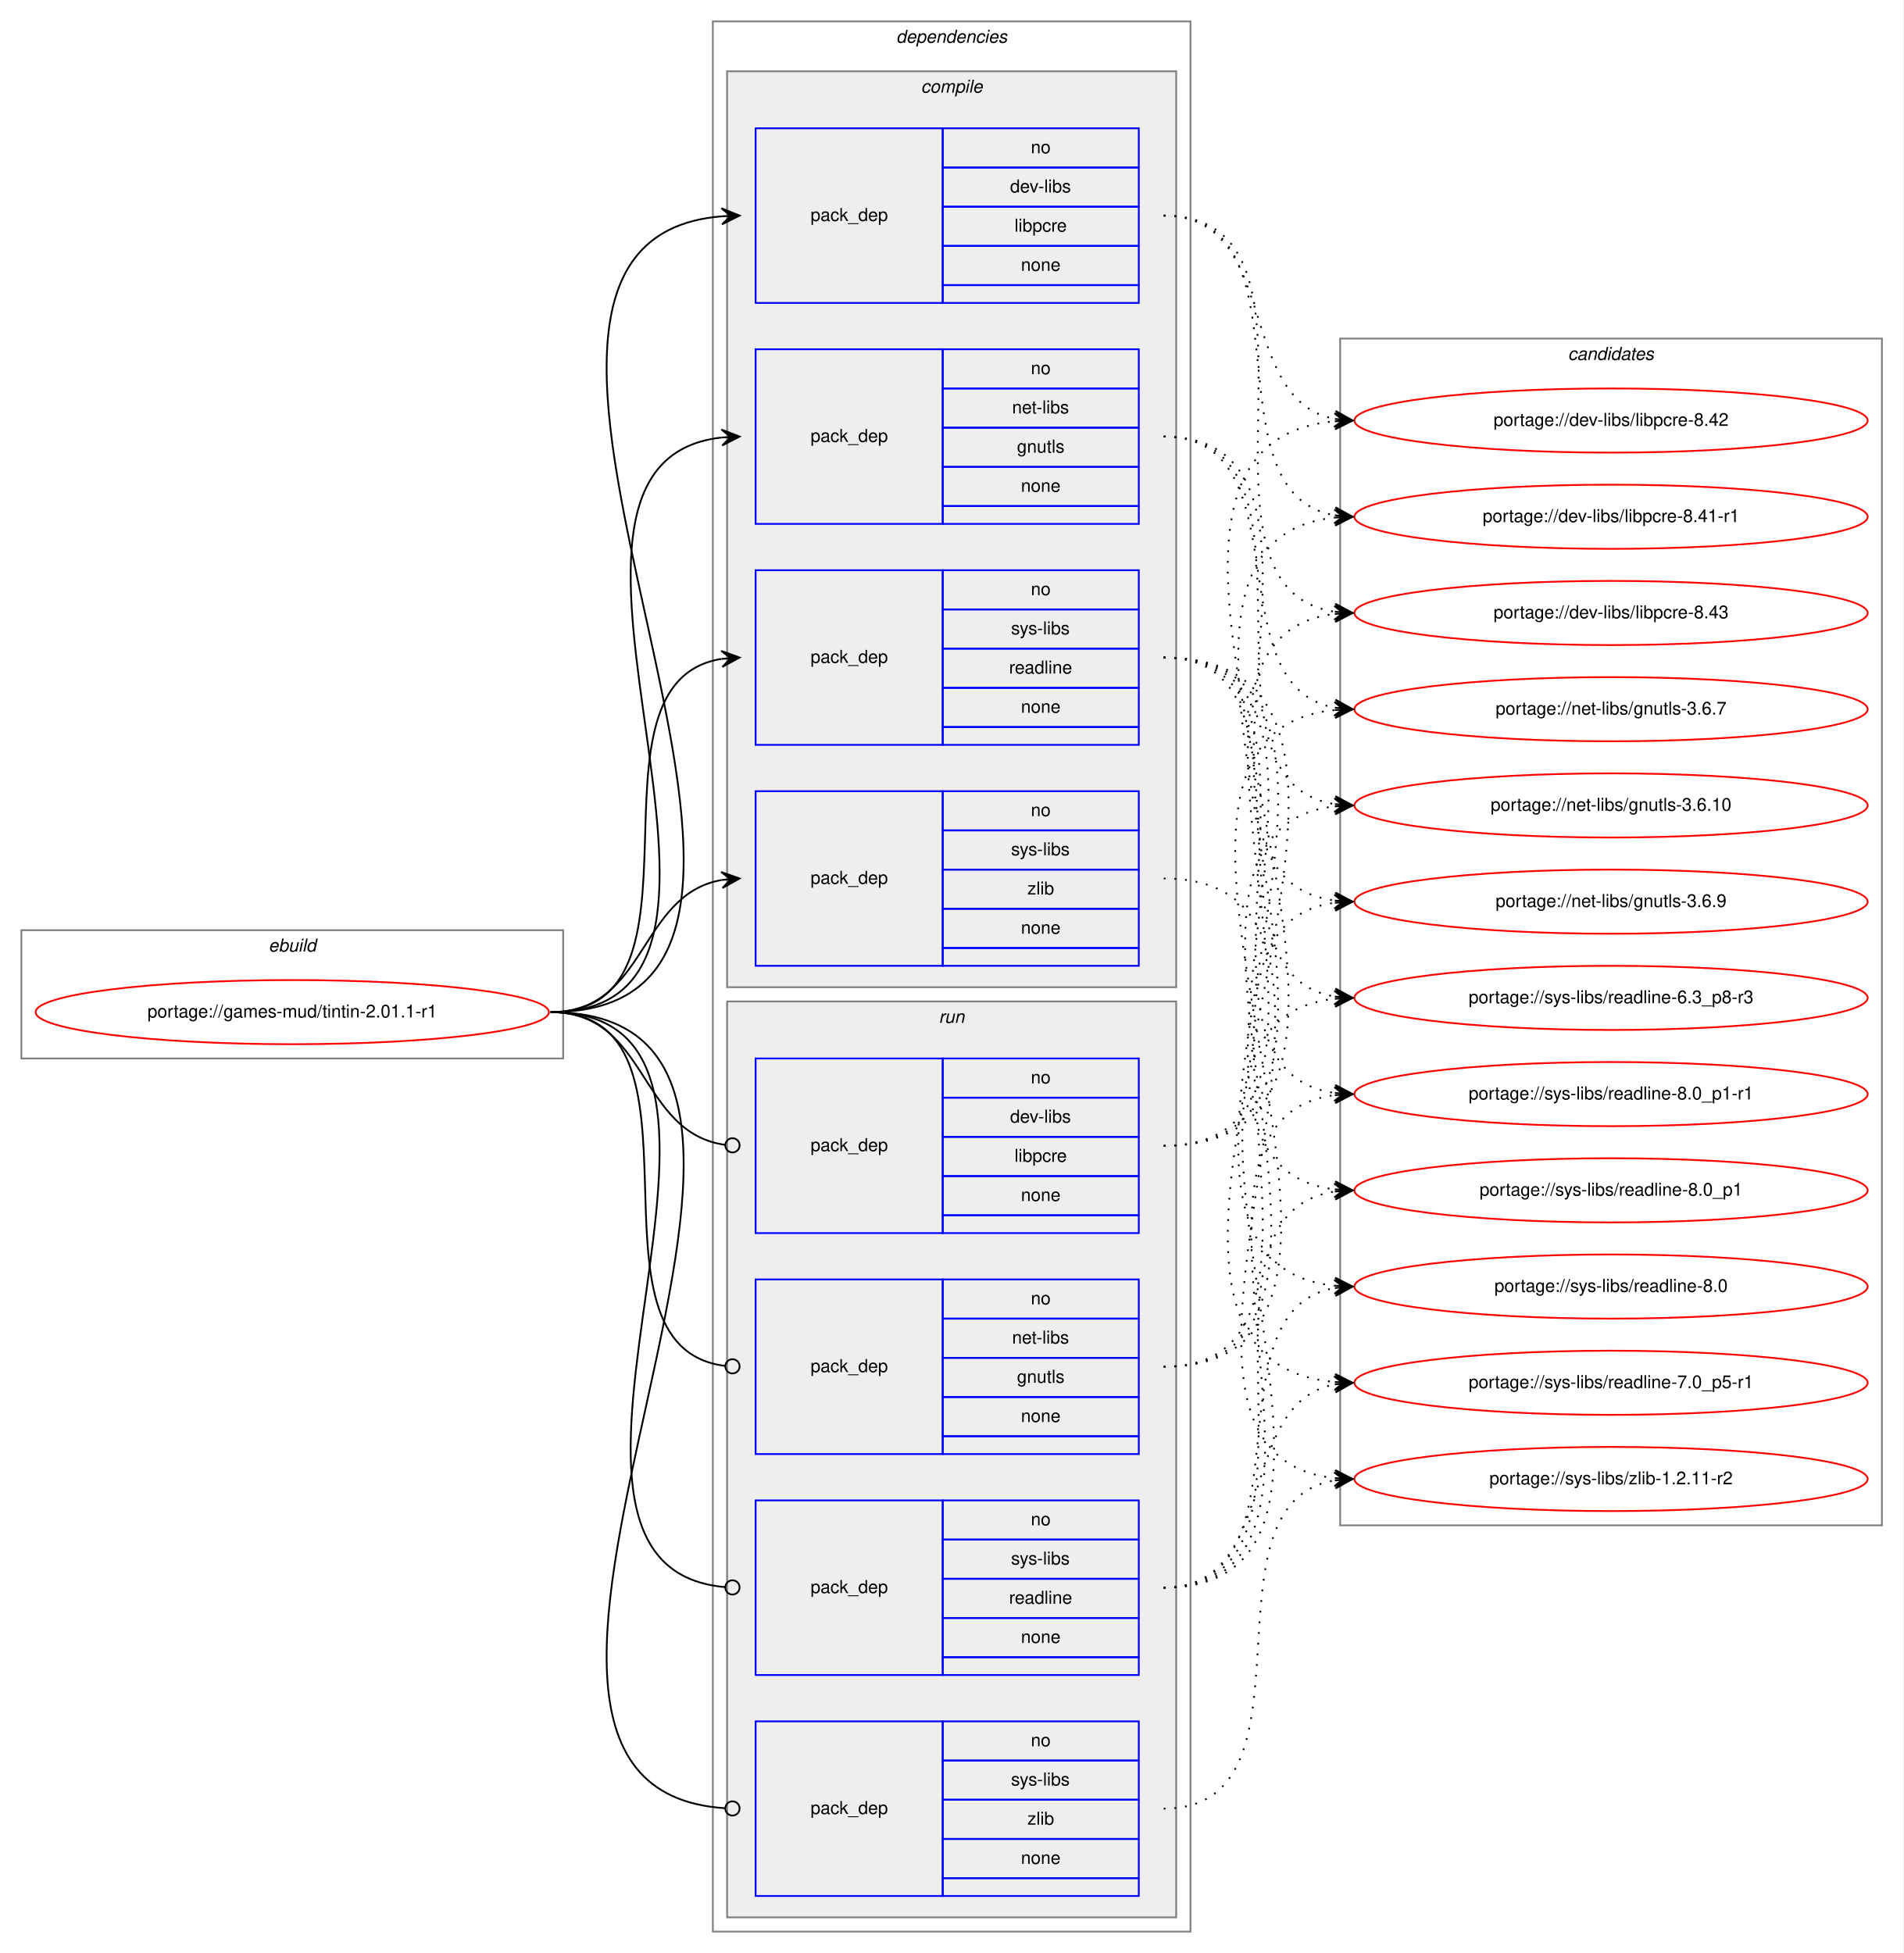
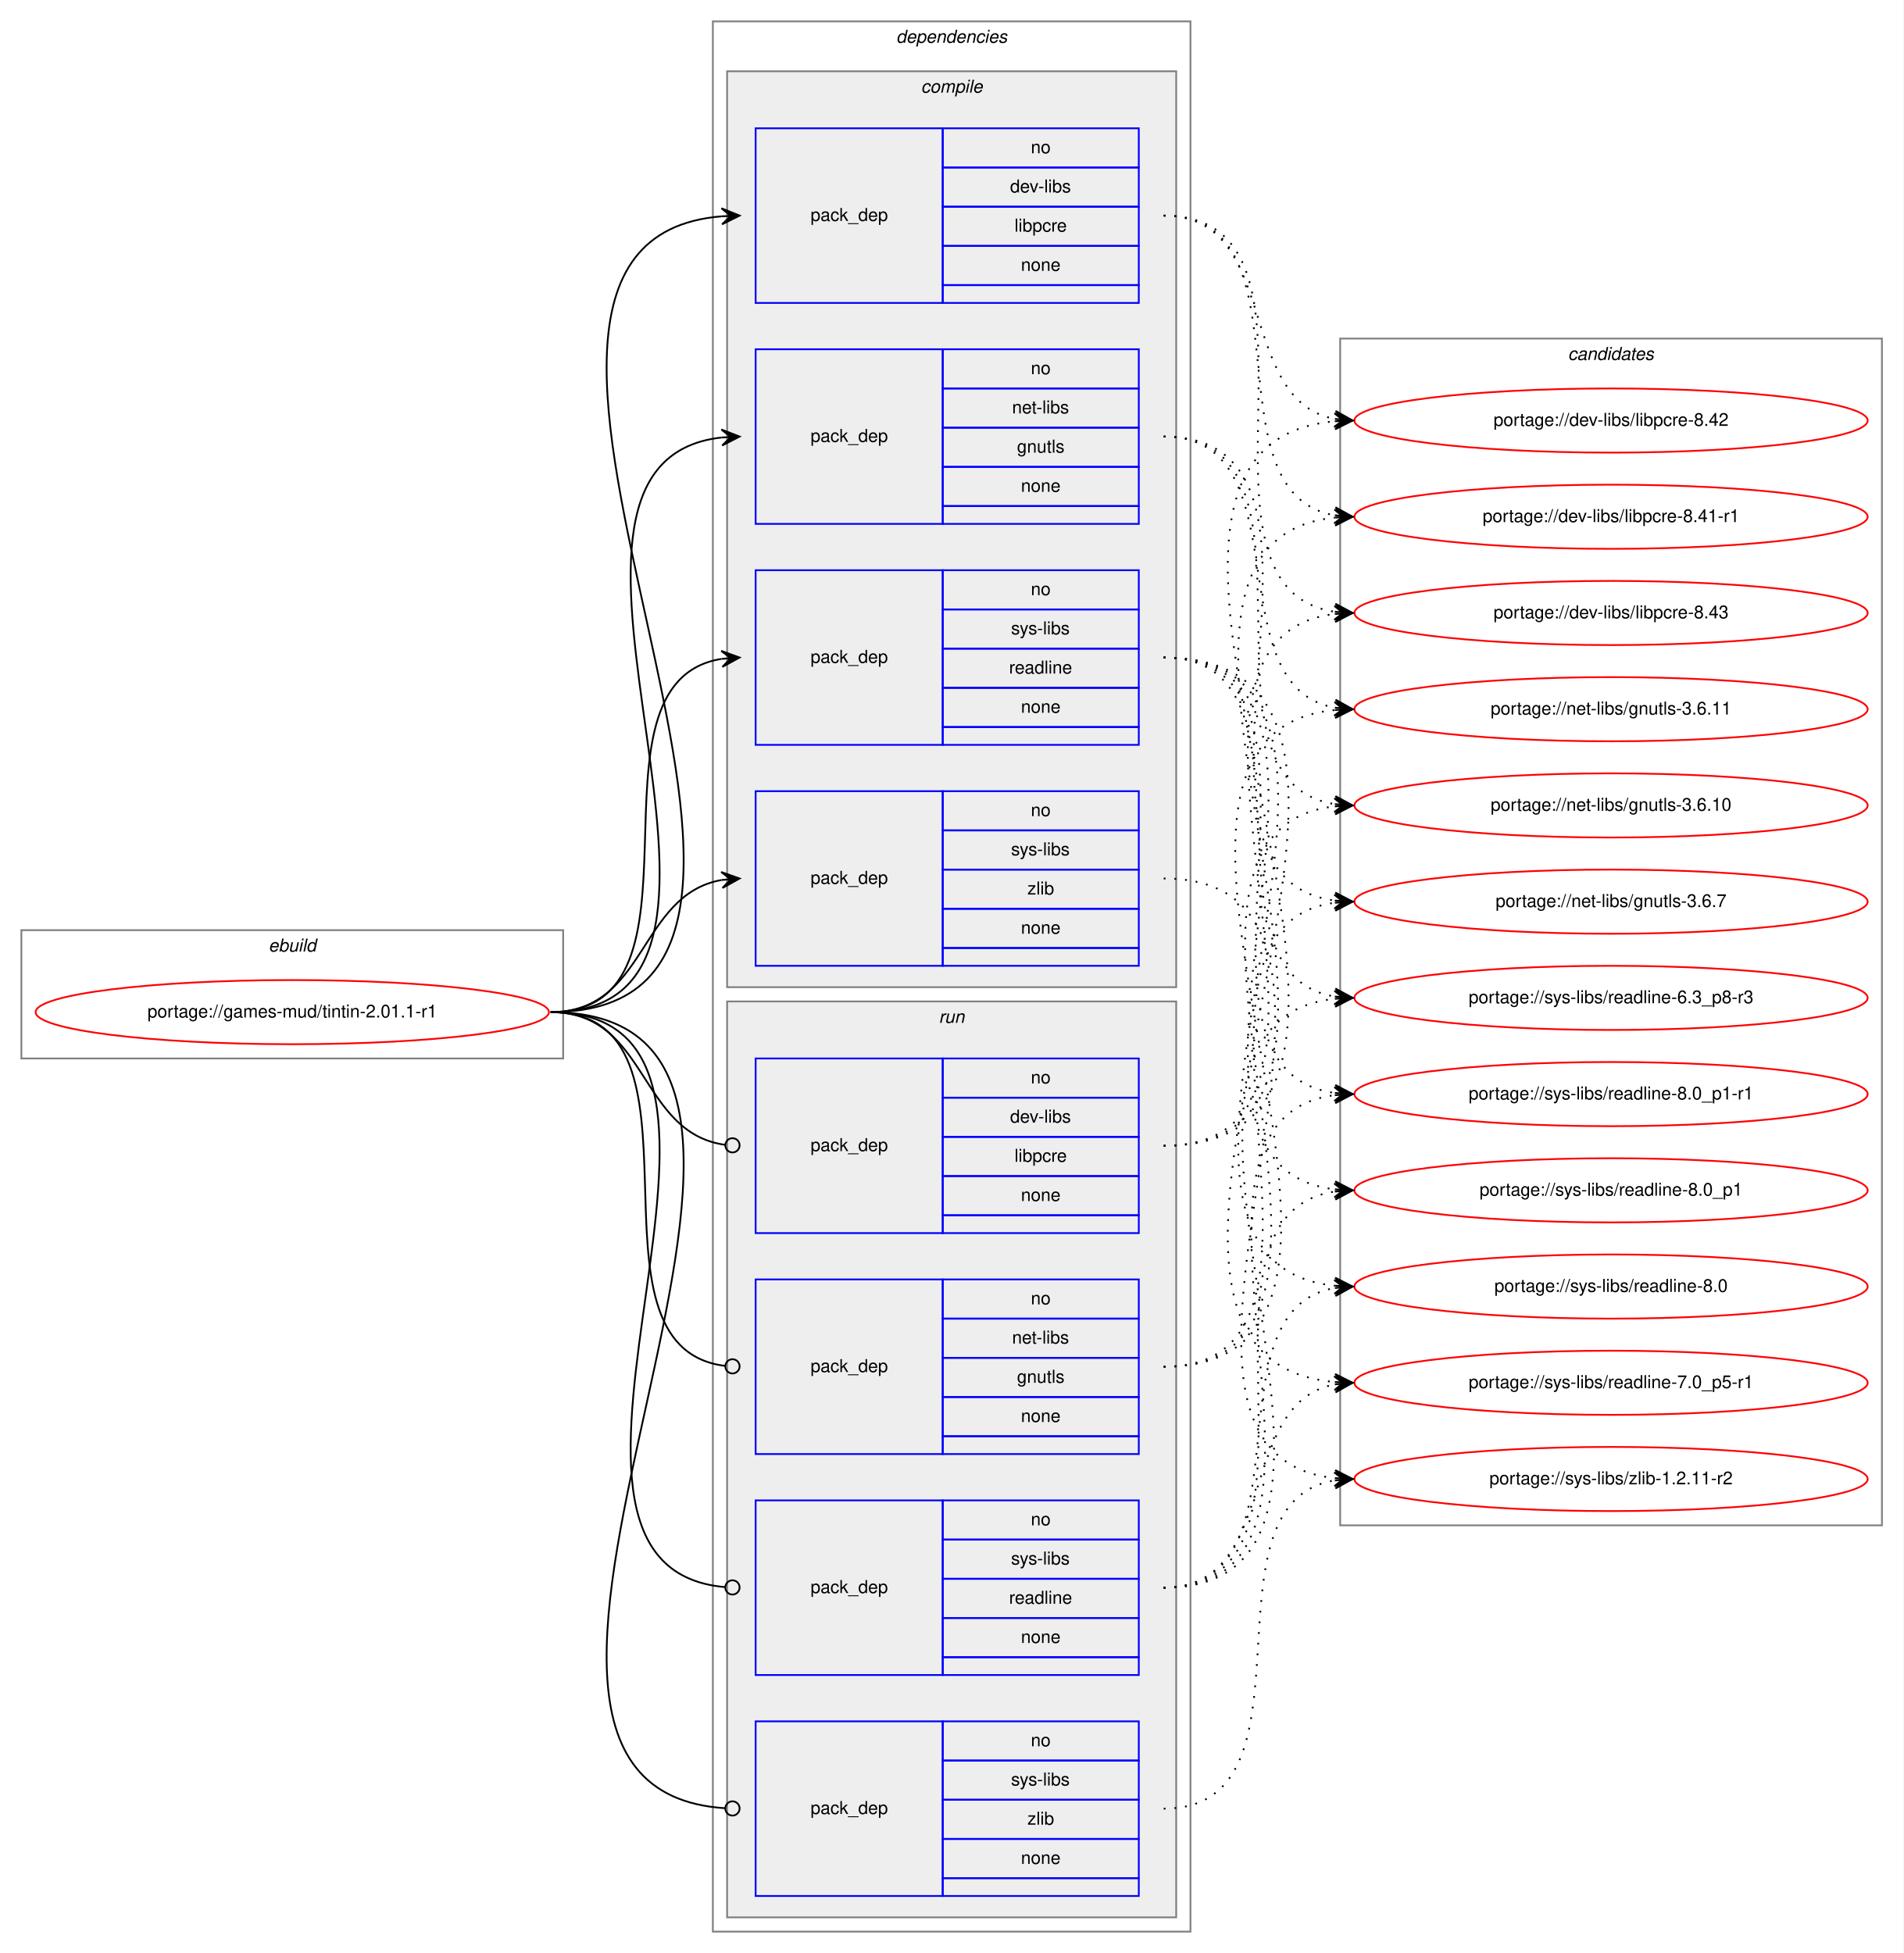
<svg xmlns="http://www.w3.org/2000/svg" xmlns:xlink="http://www.w3.org/1999/xlink" width="1068pt" height="1096pt" viewBox="0.00 0.00 1068.00 1096.00">
  <g id="graph0" class="graph" transform="scale(1 1) rotate(0) translate(4 1092)">
    <polygon fill="white" stroke="transparent" points="-4,4 -4,-1092 1064,-1092 1064,4 -4,4" />
    <g id="clust1" class="cluster">
      <polygon fill="none" stroke="gray" points="8,-498 8,-570 312,-570 312,-498 8,-498" />
      <text text-anchor="start" x="146.66" y="-558" font-family="Helvetica,sans-Serif" font-style="italic" font-size="10.00">ebuild</text>
    </g>
    <g id="clust2" class="cluster">
      <polygon fill="none" stroke="gray" points="396,-8 396,-1080 664,-1080 664,-8 396,-8" />
      <text text-anchor="start" x="498.88" y="-1068" font-family="Helvetica,sans-Serif" font-style="italic" font-size="10.00">dependencies</text>
    </g>
    <g id="clust3" class="cluster">
      <polygon fill="#eeeeee" stroke="gray" points="404,-538 404,-1052 656,-1052 656,-538 404,-538" />
      <text text-anchor="start" x="512.78" y="-1040" font-family="Helvetica,sans-Serif" font-style="italic" font-size="10.00">compile</text>
    </g>
    <g id="clust9" class="cluster">
      <polygon fill="#eeeeee" stroke="gray" points="404,-16 404,-530 656,-530 656,-16 404,-16" />
      <text text-anchor="start" x="522.78" y="-518" font-family="Helvetica,sans-Serif" font-style="italic" font-size="10.00">run</text>
    </g>
    <g id="clust14" class="cluster">
      <polygon fill="none" stroke="gray" points="748,-236 748,-902 1052,-902 1052,-236 748,-236" />
      <text text-anchor="start" x="875.82" y="-890" font-family="Helvetica,sans-Serif" font-style="italic" font-size="10.00">candidates</text>
    </g>
    <g id="node1" class="node">
      <g id="a_node1">
        <a xlink:href="../games-mud/tintin-2.01.1-r1.svg" xlink:title="portage://games-mud/tintin-2.01.1-r1">
          <ellipse fill="none" stroke="red" cx="160" cy="-524" rx="144" ry="18" />
          <text text-anchor="middle" x="160" y="-521" font-family="Helvetica,sans-Serif" font-size="10.00">portage://games-mud/tintin-2.01.1-r1</text>
        </a>
      </g>
    </g>
    <g id="node2" class="node">
      <polygon fill="none" stroke="blue" points="420,-922 420,-1020 525,-1020 525,-922 420,-922" />
      <text text-anchor="start" x="450.82" y="-968" font-family="Helvetica,sans-Serif" font-size="10.00">pack_dep</text>
      <polygon fill="none" stroke="blue" points="525,-998 525,-1020 635,-1020 635,-998 525,-998" />
      <text text-anchor="start" x="574.44" y="-1006" font-family="Helvetica,sans-Serif" font-size="10.00">no</text>
      <polygon fill="none" stroke="blue" points="525,-976 525,-998 635,-998 635,-976 525,-976" />
      <text text-anchor="start" x="562.78" y="-984" font-family="Helvetica,sans-Serif" font-size="10.00">dev-libs</text>
      <polygon fill="none" stroke="blue" points="525,-954 525,-976 635,-976 635,-954 525,-954" />
      <text text-anchor="start" x="565.28" y="-962" font-family="Helvetica,sans-Serif" font-size="10.00">libpcre</text>
      <polygon fill="none" stroke="blue" points="525,-932 525,-954 635,-954 635,-932 525,-932" />
      <text text-anchor="start" x="568.88" y="-940" font-family="Helvetica,sans-Serif" font-size="10.00">none</text>
      <polygon fill="none" stroke="blue" points="525,-922 525,-932 635,-932 635,-922 525,-922" />
    </g>
    <g id="edge1" class="edge">
      <path fill="none" stroke="black" d="M305,-524C505.69,-524 217.01,-955.85 400.97,-970.61" />
      <polygon fill="black" stroke="black" points="411,-971 400.83,-975.11 406,-970.81 401.01,-970.61 401.01,-970.61 401.01,-970.61 406,-970.81 401.18,-966.12 411,-971 411,-971" />
    </g>
    <g id="node3" class="node">
      <polygon fill="none" stroke="blue" points="420,-798 420,-896 525,-896 525,-798 420,-798" />
      <text text-anchor="start" x="450.82" y="-844" font-family="Helvetica,sans-Serif" font-size="10.00">pack_dep</text>
      <polygon fill="none" stroke="blue" points="525,-874 525,-896 635,-896 635,-874 525,-874" />
      <text text-anchor="start" x="574.44" y="-882" font-family="Helvetica,sans-Serif" font-size="10.00">no</text>
      <polygon fill="none" stroke="blue" points="525,-852 525,-874 635,-874 635,-852 525,-852" />
      <text text-anchor="start" x="563.89" y="-860" font-family="Helvetica,sans-Serif" font-size="10.00">net-libs</text>
      <polygon fill="none" stroke="blue" points="525,-830 525,-852 635,-852 635,-830 525,-830" />
      <text text-anchor="start" x="566.66" y="-838" font-family="Helvetica,sans-Serif" font-size="10.00">gnutls</text>
      <polygon fill="none" stroke="blue" points="525,-808 525,-830 635,-830 635,-808 525,-808" />
      <text text-anchor="start" x="568.88" y="-816" font-family="Helvetica,sans-Serif" font-size="10.00">none</text>
      <polygon fill="none" stroke="blue" points="525,-798 525,-808 635,-808 635,-798 525,-798" />
    </g>
    <g id="edge2" class="edge">
      <path fill="none" stroke="black" d="M305,-524C452.55,-524 268.92,-832.04 400.94,-846.48" />
      <polygon fill="black" stroke="black" points="411,-847 400.78,-850.97 406.01,-846.74 401.01,-846.48 401.01,-846.48 401.01,-846.48 406.01,-846.74 401.25,-841.99 411,-847 411,-847" />
    </g>
    <g id="node4" class="node">
      <polygon fill="none" stroke="blue" points="420,-674 420,-772 525,-772 525,-674 420,-674" />
      <text text-anchor="start" x="450.82" y="-720" font-family="Helvetica,sans-Serif" font-size="10.00">pack_dep</text>
      <polygon fill="none" stroke="blue" points="525,-750 525,-772 635,-772 635,-750 525,-750" />
      <text text-anchor="start" x="574.44" y="-758" font-family="Helvetica,sans-Serif" font-size="10.00">no</text>
      <polygon fill="none" stroke="blue" points="525,-728 525,-750 635,-750 635,-728 525,-728" />
      <text text-anchor="start" x="563.34" y="-736" font-family="Helvetica,sans-Serif" font-size="10.00">sys-libs</text>
      <polygon fill="none" stroke="blue" points="525,-706 525,-728 635,-728 635,-706 525,-706" />
      <text text-anchor="start" x="562.22" y="-714" font-family="Helvetica,sans-Serif" font-size="10.00">readline</text>
      <polygon fill="none" stroke="blue" points="525,-684 525,-706 635,-706 635,-684 525,-684" />
      <text text-anchor="start" x="568.88" y="-692" font-family="Helvetica,sans-Serif" font-size="10.00">none</text>
      <polygon fill="none" stroke="blue" points="525,-674 525,-684 635,-684 635,-674 525,-674" />
    </g>
    <g id="edge3" class="edge">
      <path fill="none" stroke="black" d="M305,-524C401.59,-524 317.36,-708.88 400.88,-722.24" />
      <polygon fill="black" stroke="black" points="411,-723 400.69,-726.74 406.01,-722.63 401.03,-722.25 401.03,-722.25 401.03,-722.25 406.01,-722.63 401.37,-717.76 411,-723 411,-723" />
    </g>
    <g id="node5" class="node">
      <polygon fill="none" stroke="blue" points="420,-550 420,-648 525,-648 525,-550 420,-550" />
      <text text-anchor="start" x="450.82" y="-596" font-family="Helvetica,sans-Serif" font-size="10.00">pack_dep</text>
      <polygon fill="none" stroke="blue" points="525,-626 525,-648 635,-648 635,-626 525,-626" />
      <text text-anchor="start" x="574.44" y="-634" font-family="Helvetica,sans-Serif" font-size="10.00">no</text>
      <polygon fill="none" stroke="blue" points="525,-604 525,-626 635,-626 635,-604 525,-604" />
      <text text-anchor="start" x="563.34" y="-612" font-family="Helvetica,sans-Serif" font-size="10.00">sys-libs</text>
      <polygon fill="none" stroke="blue" points="525,-582 525,-604 635,-604 635,-582 525,-582" />
      <text text-anchor="start" x="572.5" y="-590" font-family="Helvetica,sans-Serif" font-size="10.00">zlib</text>
      <polygon fill="none" stroke="blue" points="525,-560 525,-582 635,-582 635,-560 525,-560" />
      <text text-anchor="start" x="568.88" y="-568" font-family="Helvetica,sans-Serif" font-size="10.00">none</text>
      <polygon fill="none" stroke="blue" points="525,-550 525,-560 635,-560 635,-550 525,-550" />
    </g>
    <g id="edge4" class="edge">
      <path fill="none" stroke="black" d="M305,-524C359.1,-524 354.2,-589.92 400.93,-598.16" />
      <polygon fill="black" stroke="black" points="411,-599 400.66,-602.65 406.02,-598.58 401.03,-598.17 401.03,-598.17 401.03,-598.17 406.02,-598.58 401.41,-593.68 411,-599 411,-599" />
    </g>
    <g id="node6" class="node">
      <polygon fill="none" stroke="blue" points="420,-400 420,-498 525,-498 525,-400 420,-400" />
      <text text-anchor="start" x="450.82" y="-446" font-family="Helvetica,sans-Serif" font-size="10.00">pack_dep</text>
      <polygon fill="none" stroke="blue" points="525,-476 525,-498 635,-498 635,-476 525,-476" />
      <text text-anchor="start" x="574.44" y="-484" font-family="Helvetica,sans-Serif" font-size="10.00">no</text>
      <polygon fill="none" stroke="blue" points="525,-454 525,-476 635,-476 635,-454 525,-454" />
      <text text-anchor="start" x="562.78" y="-462" font-family="Helvetica,sans-Serif" font-size="10.00">dev-libs</text>
      <polygon fill="none" stroke="blue" points="525,-432 525,-454 635,-454 635,-432 525,-432" />
      <text text-anchor="start" x="565.28" y="-440" font-family="Helvetica,sans-Serif" font-size="10.00">libpcre</text>
      <polygon fill="none" stroke="blue" points="525,-410 525,-432 635,-432 635,-410 525,-410" />
      <text text-anchor="start" x="568.88" y="-418" font-family="Helvetica,sans-Serif" font-size="10.00">none</text>
      <polygon fill="none" stroke="blue" points="525,-400 525,-410 635,-410 635,-400 525,-400" />
    </g>
    <g id="edge5" class="edge">
      <path fill="none" stroke="black" d="M305,-524C359.89,-524 354.05,-456.15 403.01,-449.52" />
      <ellipse fill="none" stroke="black" cx="407.01" cy="-449.26" rx="4" ry="4" />
    </g>
    <g id="node7" class="node">
      <polygon fill="none" stroke="blue" points="420,-276 420,-374 525,-374 525,-276 420,-276" />
      <text text-anchor="start" x="450.82" y="-322" font-family="Helvetica,sans-Serif" font-size="10.00">pack_dep</text>
      <polygon fill="none" stroke="blue" points="525,-352 525,-374 635,-374 635,-352 525,-352" />
      <text text-anchor="start" x="574.44" y="-360" font-family="Helvetica,sans-Serif" font-size="10.00">no</text>
      <polygon fill="none" stroke="blue" points="525,-330 525,-352 635,-352 635,-330 525,-330" />
      <text text-anchor="start" x="563.89" y="-338" font-family="Helvetica,sans-Serif" font-size="10.00">net-libs</text>
      <polygon fill="none" stroke="blue" points="525,-308 525,-330 635,-330 635,-308 525,-308" />
      <text text-anchor="start" x="566.66" y="-316" font-family="Helvetica,sans-Serif" font-size="10.00">gnutls</text>
      <polygon fill="none" stroke="blue" points="525,-286 525,-308 635,-308 635,-286 525,-286" />
      <text text-anchor="start" x="568.88" y="-294" font-family="Helvetica,sans-Serif" font-size="10.00">none</text>
      <polygon fill="none" stroke="blue" points="525,-276 525,-286 635,-286 635,-276 525,-276" />
    </g>
    <g id="edge6" class="edge">
      <path fill="none" stroke="black" d="M305,-524C402.37,-524 315.98,-336.11 402.95,-325.47" />
      <ellipse fill="none" stroke="black" cx="407.01" cy="-325.23" rx="4" ry="4" />
    </g>
    <g id="node8" class="node">
      <polygon fill="none" stroke="blue" points="420,-152 420,-250 525,-250 525,-152 420,-152" />
      <text text-anchor="start" x="450.82" y="-198" font-family="Helvetica,sans-Serif" font-size="10.00">pack_dep</text>
      <polygon fill="none" stroke="blue" points="525,-228 525,-250 635,-250 635,-228 525,-228" />
      <text text-anchor="start" x="574.44" y="-236" font-family="Helvetica,sans-Serif" font-size="10.00">no</text>
      <polygon fill="none" stroke="blue" points="525,-206 525,-228 635,-228 635,-206 525,-206" />
      <text text-anchor="start" x="563.34" y="-214" font-family="Helvetica,sans-Serif" font-size="10.00">sys-libs</text>
      <polygon fill="none" stroke="blue" points="525,-184 525,-206 635,-206 635,-184 525,-184" />
      <text text-anchor="start" x="562.22" y="-192" font-family="Helvetica,sans-Serif" font-size="10.00">readline</text>
      <polygon fill="none" stroke="blue" points="525,-162 525,-184 635,-184 635,-162 525,-162" />
      <text text-anchor="start" x="568.88" y="-170" font-family="Helvetica,sans-Serif" font-size="10.00">none</text>
      <polygon fill="none" stroke="blue" points="525,-152 525,-162 635,-162 635,-152 525,-152" />
    </g>
    <g id="edge7" class="edge">
      <path fill="none" stroke="black" d="M305,-524C453.28,-524 267.07,-212.88 402.94,-201.33" />
      <ellipse fill="none" stroke="black" cx="407" cy="-201.16" rx="4" ry="4" />
    </g>
    <g id="node9" class="node">
      <polygon fill="none" stroke="blue" points="420,-28 420,-126 525,-126 525,-28 420,-28" />
      <text text-anchor="start" x="450.82" y="-74" font-family="Helvetica,sans-Serif" font-size="10.00">pack_dep</text>
      <polygon fill="none" stroke="blue" points="525,-104 525,-126 635,-126 635,-104 525,-104" />
      <text text-anchor="start" x="574.44" y="-112" font-family="Helvetica,sans-Serif" font-size="10.00">no</text>
      <polygon fill="none" stroke="blue" points="525,-82 525,-104 635,-104 635,-82 525,-82" />
      <text text-anchor="start" x="563.34" y="-90" font-family="Helvetica,sans-Serif" font-size="10.00">sys-libs</text>
      <polygon fill="none" stroke="blue" points="525,-60 525,-82 635,-82 635,-60 525,-60" />
      <text text-anchor="start" x="572.5" y="-68" font-family="Helvetica,sans-Serif" font-size="10.00">zlib</text>
      <polygon fill="none" stroke="blue" points="525,-38 525,-60 635,-60 635,-38 525,-38" />
      <text text-anchor="start" x="568.88" y="-46" font-family="Helvetica,sans-Serif" font-size="10.00">none</text>
      <polygon fill="none" stroke="blue" points="525,-28 525,-38 635,-38 635,-28 525,-28" />
    </g>
    <g id="edge8" class="edge">
      <path fill="none" stroke="black" d="M305,-524C506.38,-524 215,-89.14 402.91,-77.25" />
      <ellipse fill="none" stroke="black" cx="407" cy="-77.12" rx="4" ry="4" />
    </g>
    <g id="node10" class="node">
      <g id="a_node10">
        <a xlink:href="../dev-libs/libpcre-8.43.svg" xlink:title="portage://dev-libs/libpcre-8.43">
          <ellipse fill="none" stroke="red" cx="900" cy="-748" rx="144" ry="18" />
          <text text-anchor="middle" x="900" y="-745" font-family="Helvetica,sans-Serif" font-size="10.00">portage://dev-libs/libpcre-8.43</text>
        </a>
      </g>
    </g>
    <g id="edge9" class="edge">
      <path fill="none" stroke="black" stroke-dasharray="1,5" d="M649,-971C755.09,-971 652.55,-762.56 744.79,-748.72" />
      <polygon fill="black" stroke="black" points="755,-748 745.34,-753.19 750.01,-748.35 745.02,-748.7 745.02,-748.7 745.02,-748.7 750.01,-748.35 744.71,-744.22 755,-748 755,-748" />
    </g>
    <g id="node11" class="node">
      <g id="a_node11">
        <a xlink:href="../dev-libs/libpcre-8.42.svg" xlink:title="portage://dev-libs/libpcre-8.42">
          <ellipse fill="none" stroke="red" cx="900" cy="-856" rx="144" ry="18" />
          <text text-anchor="middle" x="900" y="-853" font-family="Helvetica,sans-Serif" font-size="10.00">portage://dev-libs/libpcre-8.42</text>
        </a>
      </g>
    </g>
    <g id="edge10" class="edge">
      <path fill="none" stroke="black" stroke-dasharray="1,5" d="M649,-971C714.85,-971 688.69,-867.81 744.83,-856.93" />
      <polygon fill="black" stroke="black" points="755,-856 745.45,-861.39 750.02,-856.45 745.04,-856.91 745.04,-856.91 745.04,-856.91 750.02,-856.45 744.63,-852.42 755,-856 755,-856" />
    </g>
    <g id="node12" class="node">
      <g id="a_node12">
        <a xlink:href="../dev-libs/libpcre-8.41-r1.svg" xlink:title="portage://dev-libs/libpcre-8.41-r1">
          <ellipse fill="none" stroke="red" cx="900" cy="-802" rx="144" ry="18" />
          <text text-anchor="middle" x="900" y="-799" font-family="Helvetica,sans-Serif" font-size="10.00">portage://dev-libs/libpcre-8.41-r1</text>
        </a>
      </g>
    </g>
    <g id="edge11" class="edge">
      <path fill="none" stroke="black" stroke-dasharray="1,5" d="M649,-971C734.03,-971 671.92,-815.58 744.88,-802.83" />
      <polygon fill="black" stroke="black" points="755,-802 745.4,-807.3 750.02,-802.41 745.03,-802.82 745.03,-802.82 745.03,-802.82 750.02,-802.41 744.67,-798.33 755,-802 755,-802" />
    </g>
    <g id="node13" class="node">
      <g id="a_node13">
-         <a xlink:href="../net-libs/gnutls-3.6.9.svg" xlink:title="portage://net-libs/gnutls-3.6.9">
+         <a xlink:href="../net-libs/gnutls-3.6.7.svg" xlink:title="portage://net-libs/gnutls-3.6.7">
          <ellipse fill="none" stroke="red" cx="900" cy="-586" rx="144" ry="18" />
-           <text text-anchor="middle" x="900" y="-583" font-family="Helvetica,sans-Serif" font-size="10.00">portage://net-libs/gnutls-3.6.9</text>
+           <text text-anchor="middle" x="900" y="-583" font-family="Helvetica,sans-Serif" font-size="10.00">portage://net-libs/gnutls-3.6.7</text>
        </a>
      </g>
    </g>
    <g id="edge12" class="edge">
      <path fill="none" stroke="black" stroke-dasharray="1,5" d="M649,-847C770.66,-847 637.76,-600.57 745,-586.62" />
      <polygon fill="black" stroke="black" points="755,-586 745.3,-591.11 750.01,-586.31 745.02,-586.62 745.02,-586.62 745.02,-586.62 750.01,-586.31 744.74,-582.12 755,-586 755,-586" />
    </g>
    <g id="node14" class="node">
      <g id="a_node14">
-         <a xlink:href="../net-libs/gnutls-3.6.7.svg" xlink:title="portage://net-libs/gnutls-3.6.7">
+         <a xlink:href="../net-libs/gnutls-3.6.11.svg" xlink:title="portage://net-libs/gnutls-3.6.11">
          <ellipse fill="none" stroke="red" cx="900" cy="-694" rx="144" ry="18" />
-           <text text-anchor="middle" x="900" y="-691" font-family="Helvetica,sans-Serif" font-size="10.00">portage://net-libs/gnutls-3.6.7</text>
+           <text text-anchor="middle" x="900" y="-691" font-family="Helvetica,sans-Serif" font-size="10.00">portage://net-libs/gnutls-3.6.11</text>
        </a>
      </g>
    </g>
    <g id="edge13" class="edge">
      <path fill="none" stroke="black" stroke-dasharray="1,5" d="M649,-847C728.01,-847 677.33,-707.44 744.69,-694.9" />
      <polygon fill="black" stroke="black" points="755,-694 745.43,-699.35 750.02,-694.43 745.04,-694.87 745.04,-694.87 745.04,-694.87 750.02,-694.43 744.65,-690.38 755,-694 755,-694" />
    </g>
    <g id="node15" class="node">
      <g id="a_node15">
        <a xlink:href="../net-libs/gnutls-3.6.10.svg" xlink:title="portage://net-libs/gnutls-3.6.10">
          <ellipse fill="none" stroke="red" cx="900" cy="-640" rx="144" ry="18" />
          <text text-anchor="middle" x="900" y="-637" font-family="Helvetica,sans-Serif" font-size="10.00">portage://net-libs/gnutls-3.6.10</text>
        </a>
      </g>
    </g>
    <g id="edge14" class="edge">
      <path fill="none" stroke="black" stroke-dasharray="1,5" d="M649,-847C748.73,-847 658.47,-654.3 744.84,-640.75" />
      <polygon fill="black" stroke="black" points="755,-640 745.36,-645.22 750.01,-640.37 745.03,-640.74 745.03,-640.74 745.03,-640.74 750.01,-640.37 744.7,-636.25 755,-640 755,-640" />
    </g>
    <g id="node16" class="node">
      <g id="a_node16">
        <a xlink:href="../sys-libs/readline-8.0_p1-r1.svg" xlink:title="portage://sys-libs/readline-8.0_p1-r1">
          <ellipse fill="none" stroke="red" cx="900" cy="-478" rx="144" ry="18" />
          <text text-anchor="middle" x="900" y="-475" font-family="Helvetica,sans-Serif" font-size="10.00">portage://sys-libs/readline-8.0_p1-r1</text>
        </a>
      </g>
    </g>
    <g id="edge15" class="edge">
      <path fill="none" stroke="black" stroke-dasharray="1,5" d="M649,-723C764.05,-723 644.08,-492.61 744.9,-478.66" />
      <polygon fill="black" stroke="black" points="755,-478 745.31,-483.14 750.01,-478.33 745.02,-478.65 745.02,-478.65 745.02,-478.65 750.01,-478.33 744.73,-474.16 755,-478 755,-478" />
    </g>
    <g id="node17" class="node">
      <g id="a_node17">
        <a xlink:href="../sys-libs/readline-8.0_p1.svg" xlink:title="portage://sys-libs/readline-8.0_p1">
          <ellipse fill="none" stroke="red" cx="900" cy="-424" rx="144" ry="18" />
          <text text-anchor="middle" x="900" y="-421" font-family="Helvetica,sans-Serif" font-size="10.00">portage://sys-libs/readline-8.0_p1</text>
        </a>
      </g>
    </g>
    <g id="edge16" class="edge">
      <path fill="none" stroke="black" stroke-dasharray="1,5" d="M649,-723C786.41,-723 622.74,-438.99 744.86,-424.57" />
      <polygon fill="black" stroke="black" points="755,-424 745.27,-429.05 750.01,-424.28 745.02,-424.56 745.02,-424.56 745.02,-424.56 750.01,-424.28 744.76,-420.07 755,-424 755,-424" />
    </g>
    <g id="node18" class="node">
      <g id="a_node18">
        <a xlink:href="../sys-libs/readline-8.0.svg" xlink:title="portage://sys-libs/readline-8.0">
          <ellipse fill="none" stroke="red" cx="900" cy="-370" rx="144" ry="18" />
          <text text-anchor="middle" x="900" y="-367" font-family="Helvetica,sans-Serif" font-size="10.00">portage://sys-libs/readline-8.0</text>
        </a>
      </g>
    </g>
    <g id="edge17" class="edge">
      <path fill="none" stroke="black" stroke-dasharray="1,5" d="M649,-723C809.29,-723 600.54,-385.01 744.97,-370.48" />
      <polygon fill="black" stroke="black" points="755,-370 745.23,-374.97 750.01,-370.24 745.01,-370.48 745.01,-370.48 745.01,-370.48 750.01,-370.24 744.8,-365.98 755,-370 755,-370" />
    </g>
    <g id="node19" class="node">
      <g id="a_node19">
        <a xlink:href="../sys-libs/readline-7.0_p5-r1.svg" xlink:title="portage://sys-libs/readline-7.0_p5-r1">
          <ellipse fill="none" stroke="red" cx="900" cy="-316" rx="144" ry="18" />
          <text text-anchor="middle" x="900" y="-313" font-family="Helvetica,sans-Serif" font-size="10.00">portage://sys-libs/readline-7.0_p5-r1</text>
        </a>
      </g>
    </g>
    <g id="edge18" class="edge">
      <path fill="none" stroke="black" stroke-dasharray="1,5" d="M649,-723C832.36,-723 578.11,-331.35 744.81,-316.44" />
      <polygon fill="black" stroke="black" points="755,-316 745.2,-320.92 750,-316.21 745.01,-316.43 745.01,-316.43 745.01,-316.43 750,-316.21 744.82,-311.93 755,-316 755,-316" />
    </g>
    <g id="node20" class="node">
      <g id="a_node20">
        <a xlink:href="../sys-libs/readline-6.3_p8-r3.svg" xlink:title="portage://sys-libs/readline-6.3_p8-r3">
          <ellipse fill="none" stroke="red" cx="900" cy="-532" rx="144" ry="18" />
          <text text-anchor="middle" x="900" y="-529" font-family="Helvetica,sans-Serif" font-size="10.00">portage://sys-libs/readline-6.3_p8-r3</text>
        </a>
      </g>
    </g>
    <g id="edge19" class="edge">
      <path fill="none" stroke="black" stroke-dasharray="1,5" d="M649,-723C742.48,-723 664.2,-545.91 744.94,-532.77" />
      <polygon fill="black" stroke="black" points="755,-532 745.37,-537.25 750.01,-532.38 745.03,-532.76 745.03,-532.76 745.03,-532.76 750.01,-532.38 744.69,-528.28 755,-532 755,-532" />
    </g>
    <g id="node21" class="node">
      <g id="a_node21">
        <a xlink:href="../sys-libs/zlib-1.2.11-r2.svg" xlink:title="portage://sys-libs/zlib-1.2.11-r2">
          <ellipse fill="none" stroke="red" cx="900" cy="-262" rx="144" ry="18" />
          <text text-anchor="middle" x="900" y="-259" font-family="Helvetica,sans-Serif" font-size="10.00">portage://sys-libs/zlib-1.2.11-r2</text>
        </a>
      </g>
    </g>
    <g id="edge20" class="edge">
      <path fill="none" stroke="black" stroke-dasharray="1,5" d="M649,-599C802.49,-599 607.15,-276.97 744.96,-262.5" />
      <polygon fill="black" stroke="black" points="755,-262 745.24,-266.99 750.01,-262.25 745.01,-262.5 745.01,-262.5 745.01,-262.5 750.01,-262.25 744.79,-258.01 755,-262 755,-262" />
    </g>
    <g id="edge21" class="edge">
      <path fill="none" stroke="black" stroke-dasharray="1,5" d="M649,-449C786.41,-449 622.74,-733.01 744.86,-747.43" />
      <polygon fill="black" stroke="black" points="755,-748 744.76,-751.93 750.01,-747.72 745.02,-747.44 745.02,-747.44 745.02,-747.44 750.01,-747.72 745.27,-742.95 755,-748 755,-748" />
    </g>
    <g id="edge22" class="edge">
      <path fill="none" stroke="black" stroke-dasharray="1,5" d="M649,-449C832.36,-449 578.11,-840.65 744.81,-855.56" />
      <polygon fill="black" stroke="black" points="755,-856 744.82,-860.07 750,-855.79 745.01,-855.57 745.01,-855.57 745.01,-855.57 750,-855.79 745.2,-851.08 755,-856 755,-856" />
    </g>
    <g id="edge23" class="edge">
      <path fill="none" stroke="black" stroke-dasharray="1,5" d="M649,-449C809.29,-449 600.54,-786.99 744.97,-801.52" />
      <polygon fill="black" stroke="black" points="755,-802 744.8,-806.02 750.01,-801.76 745.01,-801.52 745.01,-801.52 745.01,-801.52 750.01,-801.76 745.23,-797.03 755,-802 755,-802" />
    </g>
    <g id="edge24" class="edge">
      <path fill="none" stroke="black" stroke-dasharray="1,5" d="M649,-325C770.66,-325 637.76,-571.43 745,-585.38" />
      <polygon fill="black" stroke="black" points="755,-586 744.74,-589.88 750.01,-585.69 745.02,-585.38 745.02,-585.38 745.02,-585.38 750.01,-585.69 745.3,-580.89 755,-586 755,-586" />
    </g>
    <g id="edge25" class="edge">
      <path fill="none" stroke="black" stroke-dasharray="1,5" d="M649,-325C816.13,-325 593.85,-679.02 745.01,-693.54" />
      <polygon fill="black" stroke="black" points="755,-694 744.8,-698.04 750.01,-693.77 745.01,-693.54 745.01,-693.54 745.01,-693.54 750.01,-693.77 745.22,-689.05 755,-694 755,-694" />
    </g>
    <g id="edge26" class="edge">
      <path fill="none" stroke="black" stroke-dasharray="1,5" d="M649,-325C793.11,-325 616.33,-624.81 744.77,-639.45" />
      <polygon fill="black" stroke="black" points="755,-640 744.77,-643.95 750.01,-639.73 745.01,-639.46 745.01,-639.46 745.01,-639.46 750.01,-639.73 745.26,-634.97 755,-640 755,-640" />
    </g>
    <g id="edge27" class="edge">
      <path fill="none" stroke="black" stroke-dasharray="1,5" d="M649,-201C777.21,-201 631.59,-463.06 744.82,-477.39" />
      <polygon fill="black" stroke="black" points="755,-478 744.75,-481.89 750.01,-477.7 745.02,-477.4 745.02,-477.4 745.02,-477.4 750.01,-477.7 745.29,-472.91 755,-478 755,-478" />
    </g>
    <g id="edge28" class="edge">
      <path fill="none" stroke="black" stroke-dasharray="1,5" d="M649,-201C755.09,-201 652.55,-409.44 744.79,-423.28" />
      <polygon fill="black" stroke="black" points="755,-424 744.71,-427.78 750.01,-423.65 745.02,-423.3 745.02,-423.3 745.02,-423.3 750.01,-423.65 745.34,-418.81 755,-424 755,-424" />
    </g>
    <g id="edge29" class="edge">
      <path fill="none" stroke="black" stroke-dasharray="1,5" d="M649,-201C734.03,-201 671.92,-356.42 744.88,-369.17" />
      <polygon fill="black" stroke="black" points="755,-370 744.67,-373.67 750.02,-369.59 745.03,-369.18 745.03,-369.18 745.03,-369.18 750.02,-369.59 745.4,-364.7 755,-370 755,-370" />
    </g>
    <g id="edge30" class="edge">
      <path fill="none" stroke="black" stroke-dasharray="1,5" d="M649,-201C714.85,-201 688.69,-304.19 744.83,-315.07" />
      <polygon fill="black" stroke="black" points="755,-316 744.63,-319.58 750.02,-315.55 745.04,-315.09 745.04,-315.09 745.04,-315.09 750.02,-315.55 745.45,-310.61 755,-316 755,-316" />
    </g>
    <g id="edge31" class="edge">
      <path fill="none" stroke="black" stroke-dasharray="1,5" d="M649,-201C799.85,-201 609.85,-516.67 744.72,-531.46" />
      <polygon fill="black" stroke="black" points="755,-532 744.78,-535.97 750.01,-531.74 745.01,-531.48 745.01,-531.48 745.01,-531.48 750.01,-531.74 745.25,-526.98 755,-532 755,-532" />
    </g>
    <g id="edge32" class="edge">
      <path fill="none" stroke="black" stroke-dasharray="1,5" d="M649,-77C740.06,-77 666.49,-247.83 744.69,-261.18" />
      <polygon fill="black" stroke="black" points="755,-262 744.67,-265.69 750.02,-261.6 745.03,-261.2 745.03,-261.2 745.03,-261.2 750.02,-261.6 745.39,-256.72 755,-262 755,-262" />
    </g>
  </g>
</svg>
